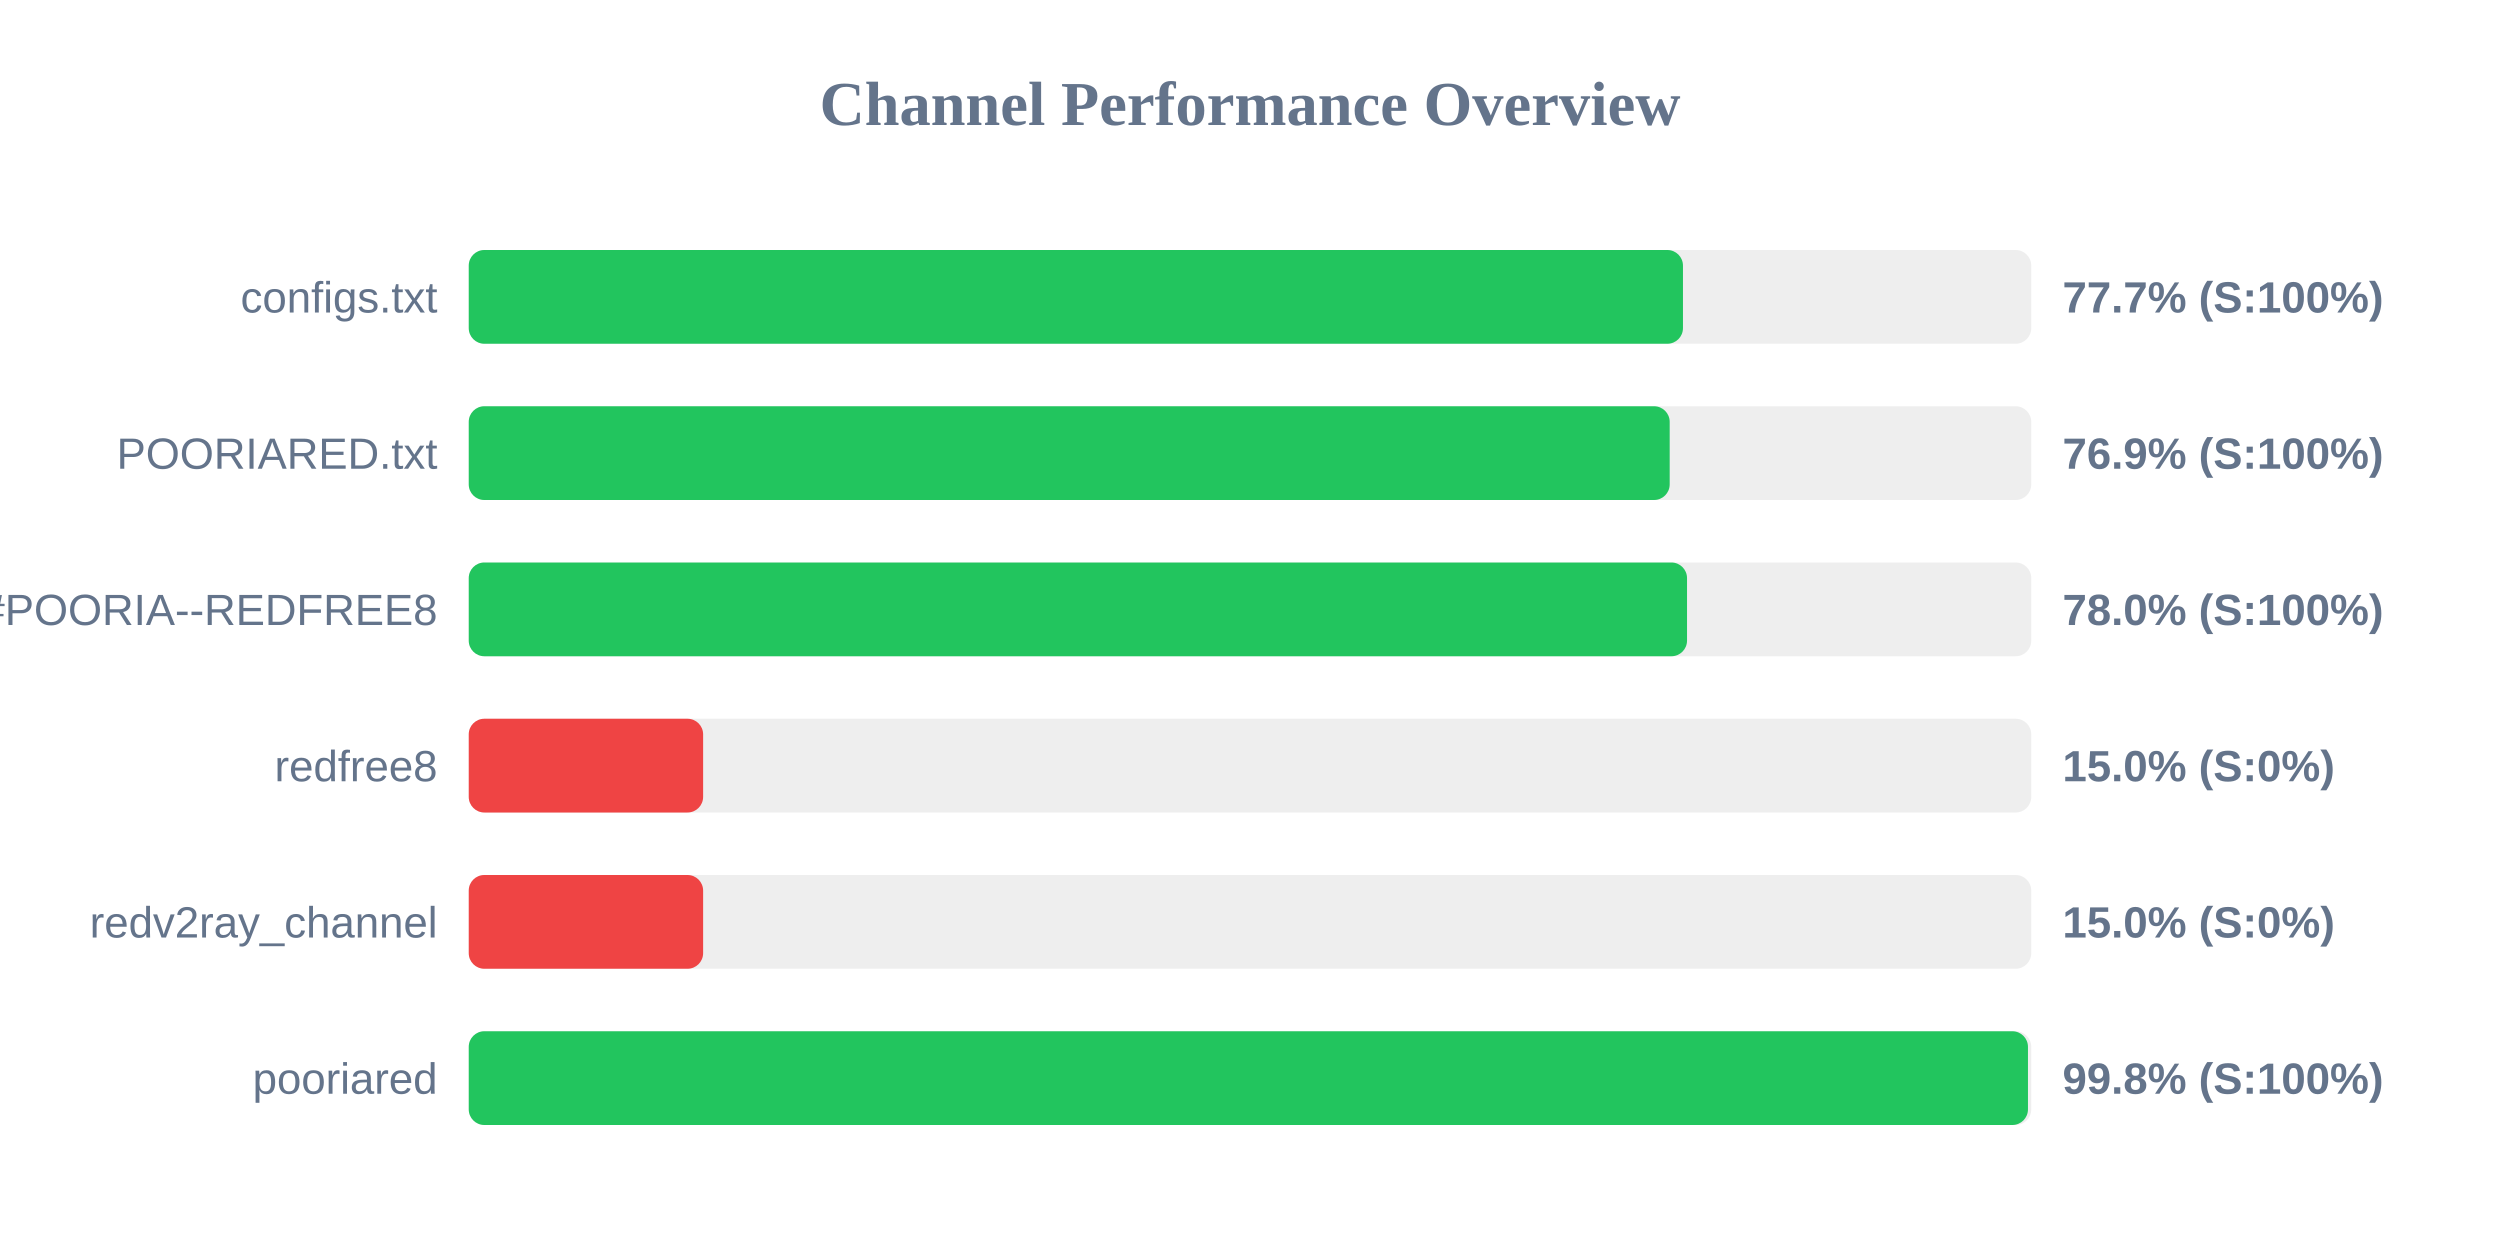
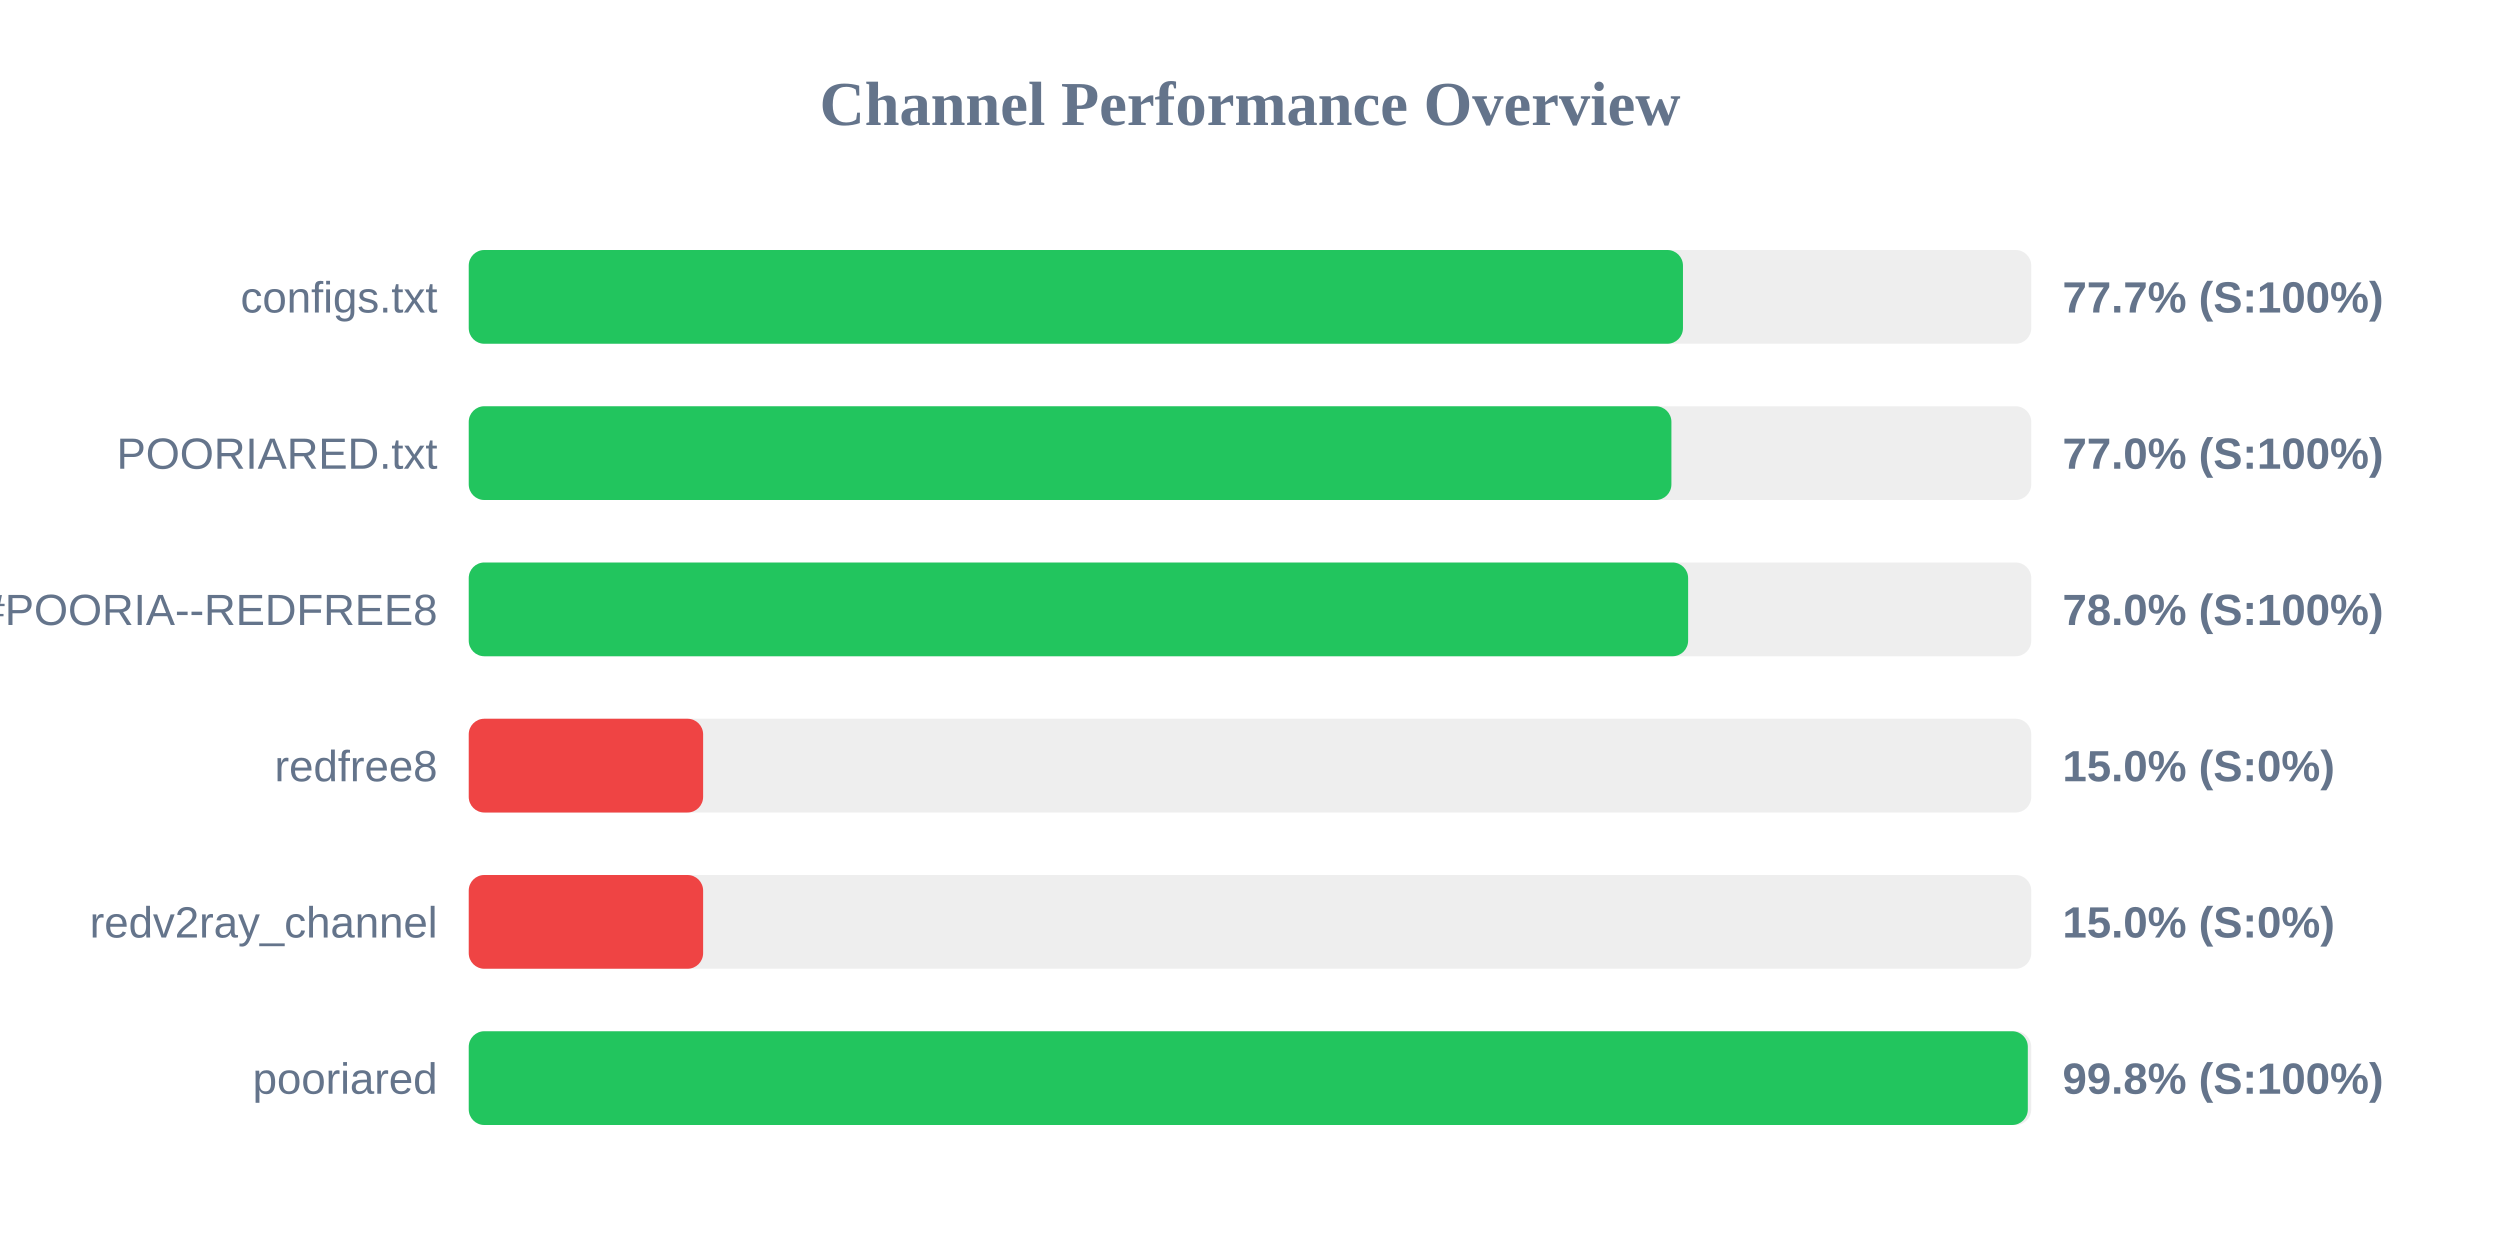
<svg xmlns="http://www.w3.org/2000/svg" width="800" height="400" version="1.1">
  <style>
        .row { font: 14px Arial; fill: #64748b; }
        .score { font: bold 14px Arial; fill: #64748b; }
    </style>
  <text x="400" y="40" text-anchor="middle" font-size="20px" font-weight="bold" fill="#64748b">Channel Performance Overview</text>
  <rect x="150" y="80" width="500" height="30" fill="#eee" rx="5" />
  <rect x="150" y="80" width="388.55" height="30" fill="#22c55e" rx="5" />
  <text x="140" y="100" text-anchor="end" class="row">configs.txt</text>
  <text x="660" y="100" text-anchor="start" class="score">77.7% (S:100%)</text>
  <rect x="150" y="130" width="500" height="30" fill="#eee" rx="5" />
-   <rect x="150" y="130" width="384.3" height="30" fill="#22c55e" rx="5" />
+   <rect x="150" y="130" width="384.85" height="30" fill="#22c55e" rx="5" />
  <text x="140" y="150" text-anchor="end" class="row">POORIARED.txt</text>
-   <text x="660" y="150" text-anchor="start" class="score">76.9% (S:100%)</text>
+   <text x="660" y="150" text-anchor="start" class="score">77.0% (S:100%)</text>
  <rect x="150" y="180" width="500" height="30" fill="#eee" rx="5" />
-   <rect x="150" y="180" width="389.85" height="30" fill="#22c55e" rx="5" />
+   <rect x="150" y="180" width="390.2" height="30" fill="#22c55e" rx="5" />
  <text x="140" y="200" text-anchor="end" class="row">POORIA--REDFREE8.txt#POORIA--REDFREE8</text>
  <text x="660" y="200" text-anchor="start" class="score">78.0% (S:100%)</text>
  <rect x="150" y="230" width="500" height="30" fill="#eee" rx="5" />
  <rect x="150" y="230" width="75.0" height="30" fill="#ef4444" rx="5" />
  <text x="140" y="250" text-anchor="end" class="row">redfree8</text>
  <text x="660" y="250" text-anchor="start" class="score">15.0% (S:0%)</text>
  <rect x="150" y="280" width="500" height="30" fill="#eee" rx="5" />
  <rect x="150" y="280" width="75.0" height="30" fill="#ef4444" rx="5" />
  <text x="140" y="300" text-anchor="end" class="row">redv2ray_channel</text>
  <text x="660" y="300" text-anchor="start" class="score">15.0% (S:0%)</text>
  <rect x="150" y="330" width="500" height="30" fill="#eee" rx="5" />
-   <rect x="150" y="330" width="498.95" height="30" fill="#22c55e" rx="5" />
+   <rect x="150" y="330" width="498.9" height="30" fill="#22c55e" rx="5" />
  <text x="140" y="350" text-anchor="end" class="row">pooriared</text>
  <text x="660" y="350" text-anchor="start" class="score">99.8% (S:100%)</text>
</svg>
